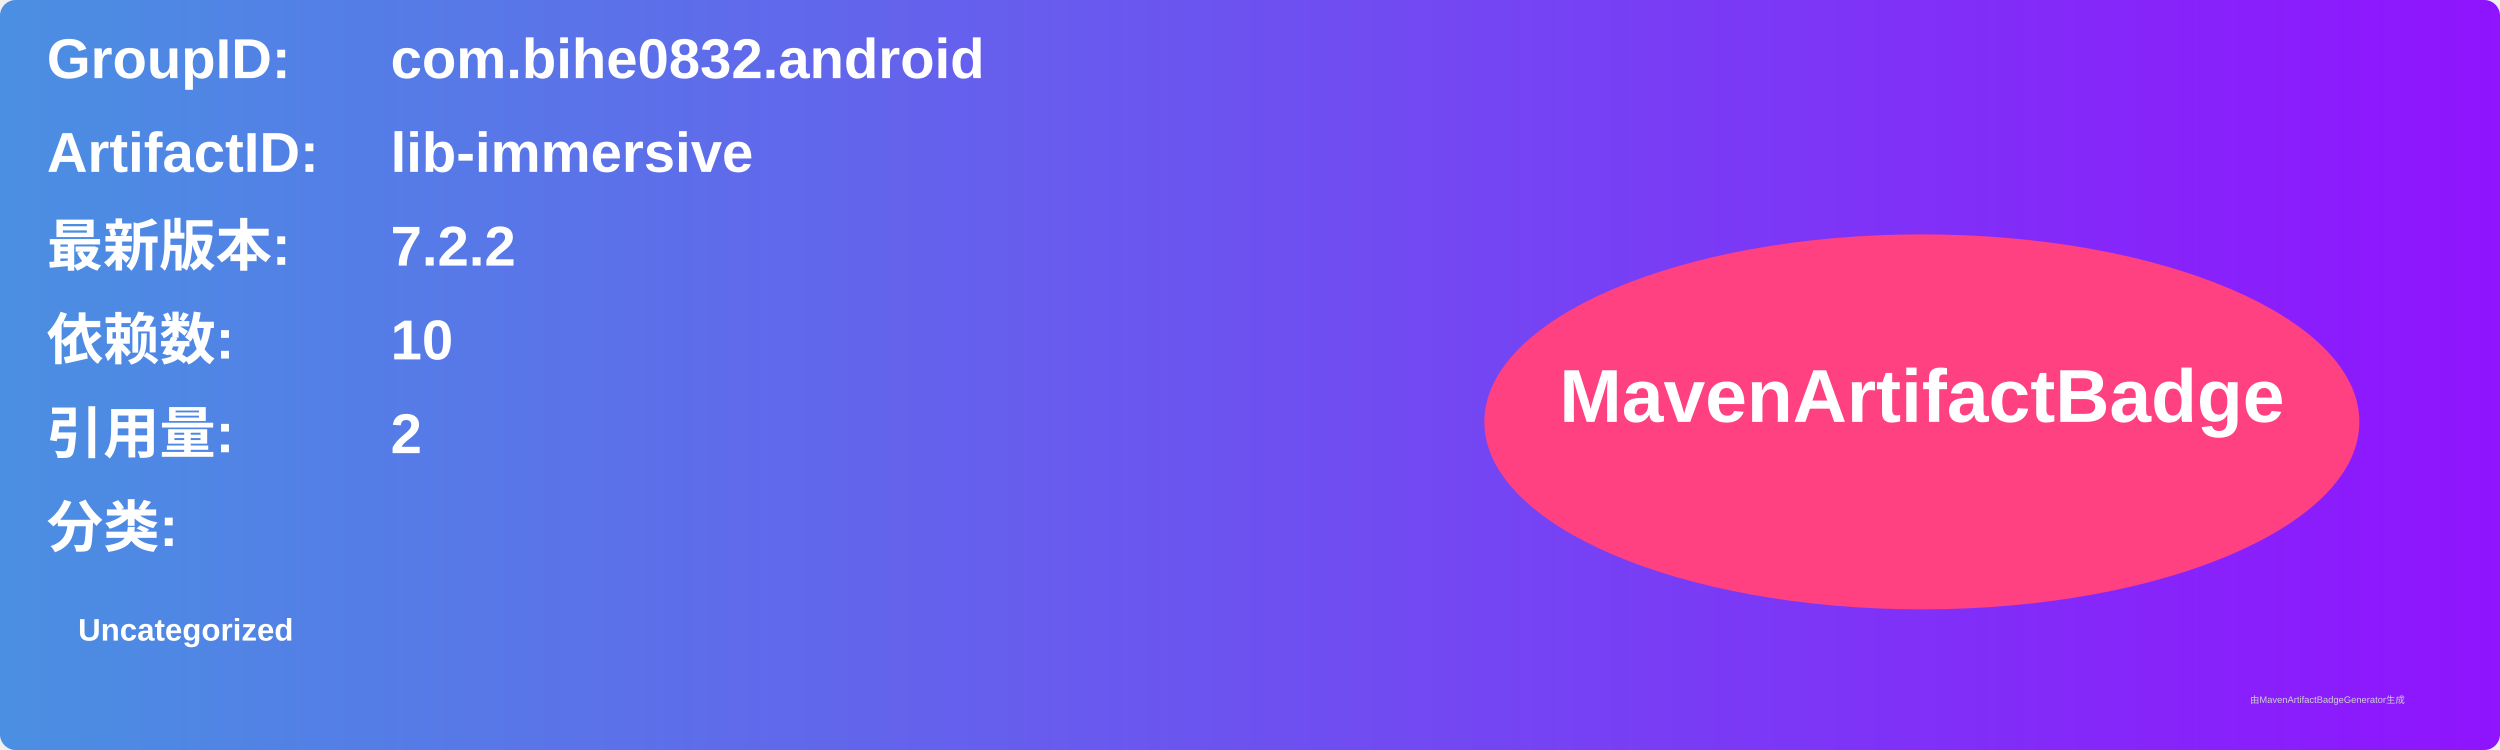
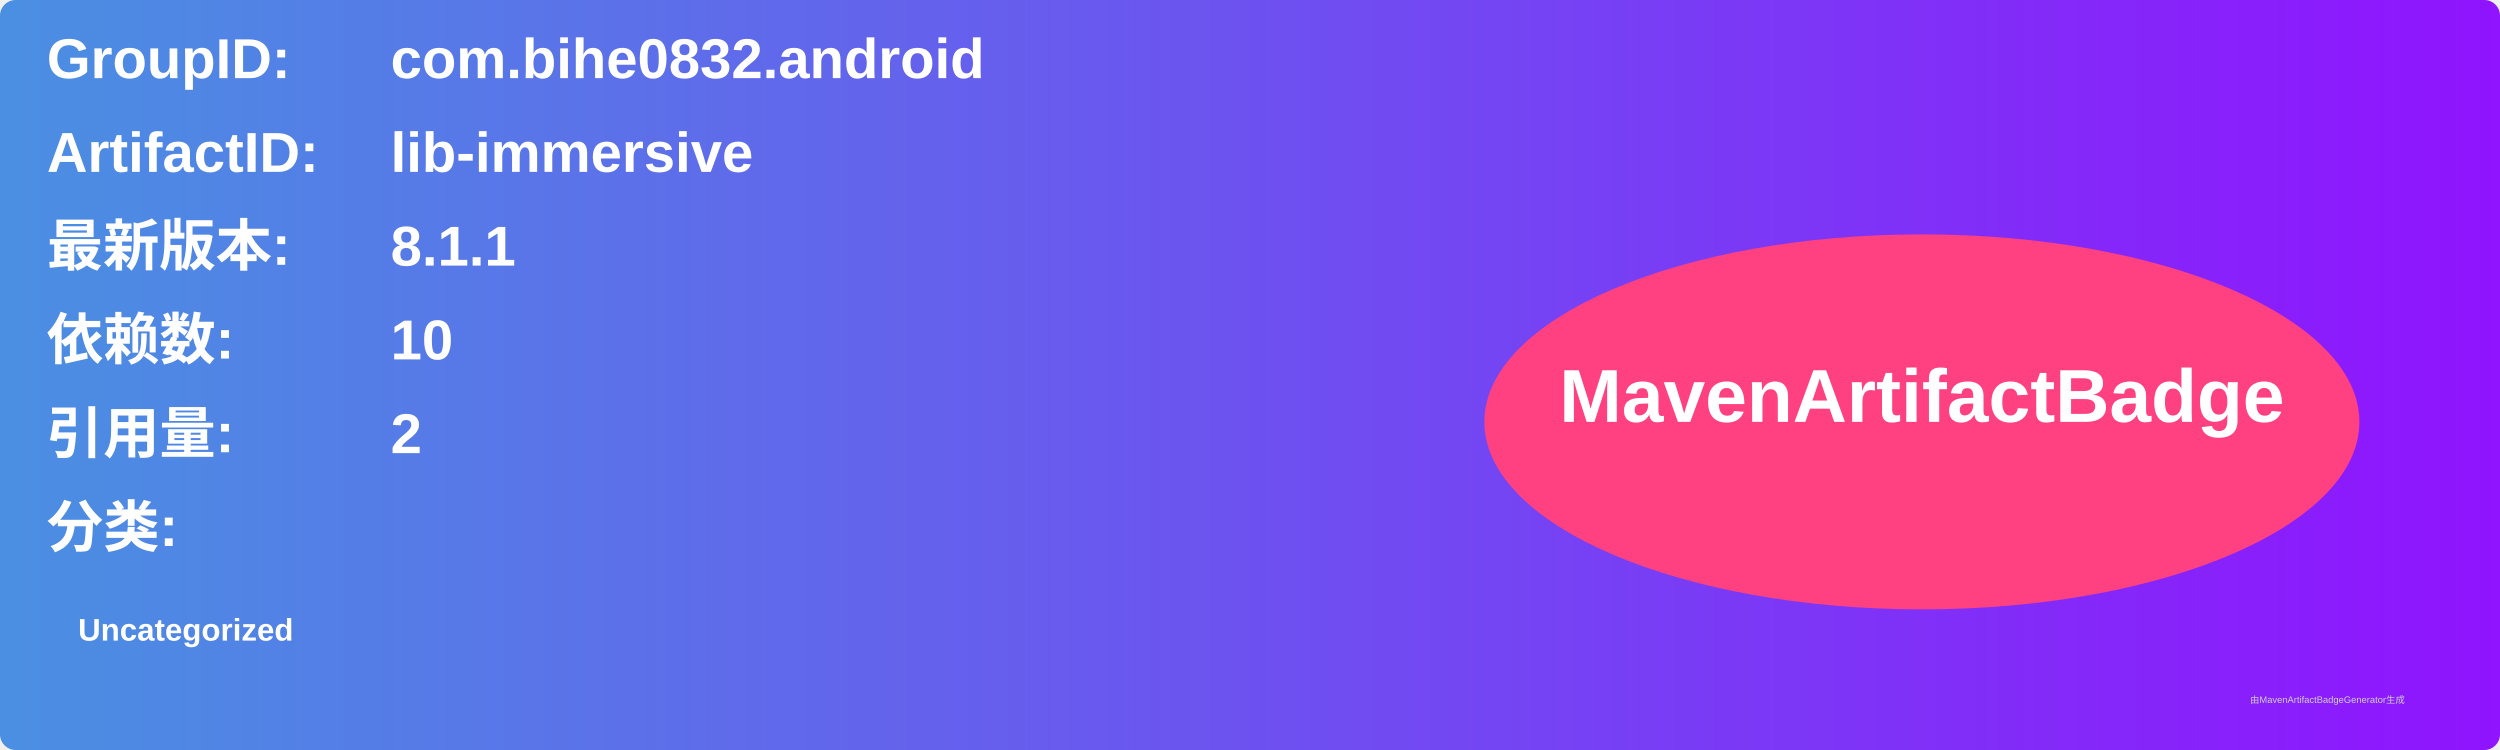
<svg xmlns="http://www.w3.org/2000/svg" width="800" height="240" viewBox="0 0 800 240">
  <linearGradient id="grad" x1="0%" y1="0%" x2="100%" y2="0%">
    <stop offset="0%" stop-color="#4a90e2" />
    <stop offset="100%" stop-color="#9013fe" />
  </linearGradient>
  <rect width="100%" height="100%" rx="5" ry="5" fill="url(#grad)" />
  <g transform="translate(15, 15)">
    <text x="0" y="10" font-family="Arial" font-size="18" fill="white" font-weight="bold" width="260">GroupID:</text>
    <text x="110" y="10" font-family="Arial" font-size="18" fill="white" font-weight="bold" width="460">com.bihe0832.android</text>
    <text x="0" y="40" font-family="Arial" font-size="18" fill="white" font-weight="bold" width="260">ArtifactID:</text>
    <text x="110" y="40" font-family="Arial" font-size="18" fill="white" font-weight="bold" width="460">lib-immersive</text>
    <text x="0" y="70" font-family="Arial" font-size="18" fill="white" font-weight="bold">最新版本:</text>
    <text x="110" y="70" font-family="Arial" font-size="18" fill="white" font-weight="bold">
-       <tspan font-weight="bold">7.2.2</tspan>
+       <tspan font-weight="bold">8.1.1</tspan>
    </text>
    <text x="0" y="100" font-family="Arial" font-size="18" fill="white" font-weight="bold">依赖数: </text>
    <text x="110" y="100" font-family="Arial" font-size="18" fill="white">
      <tspan font-weight="bold">10</tspan>
    </text>
    <text x="0" y="130" font-family="Arial" font-size="18" fill="white" font-weight="bold">引用量: </text>
    <text x="110" y="130" font-family="Arial" font-size="18" fill="white">
      <tspan font-weight="bold">2</tspan>
    </text>
    <text x="0" y="160" font-family="Arial" font-size="18" fill="white" font-weight="bold">分类:</text>
    <text x="10" y="190" font-family="Arial" font-size="10" fill="white">
      <tspan font-weight="bold">Uncategorized</tspan>
    </text>
    <ellipse cx="600" cy="120" rx="140" ry="60" fill="#ff4081" />
    <text x="600" y="120" text-anchor="middle" font-family="Arial" font-size="24" fill="white" font-weight="bold">MavenArtifactBadge</text>
  </g>
  <text x="720" y="225" font-family="Arial" font-size="3" fill="#d0d0d0">由MavenArtifactBadgeGenerator生成</text>
</svg>
